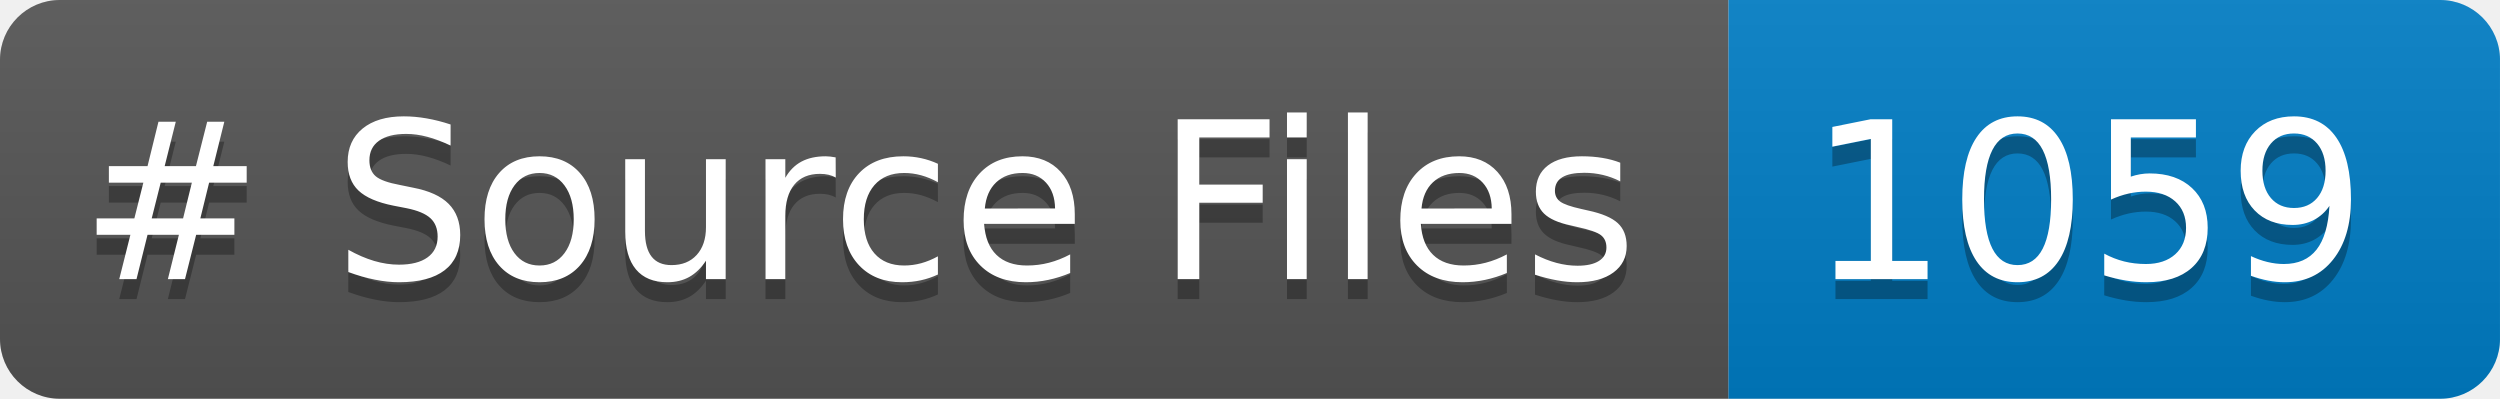
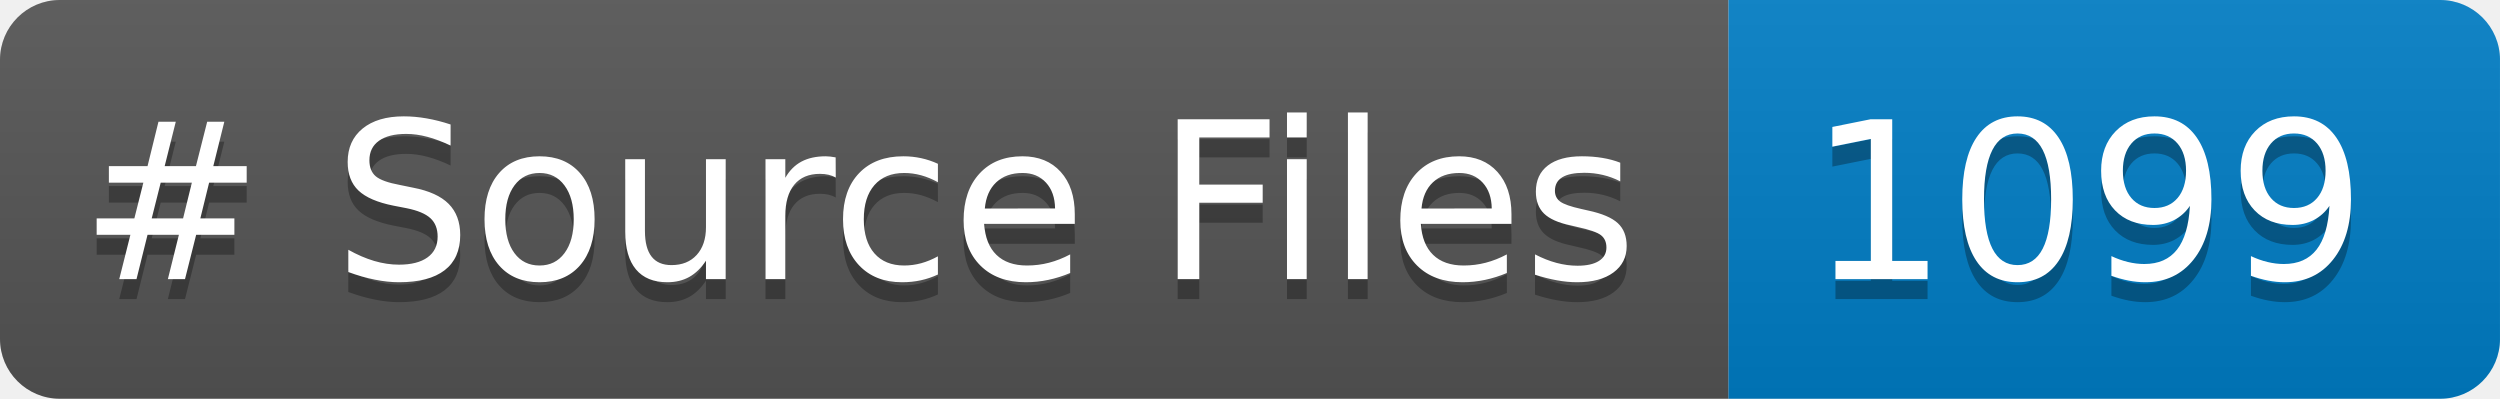
<svg xmlns="http://www.w3.org/2000/svg" width="125.395" height="20" role="img" aria-label="languages: 5">
  <linearGradient id="s" x2="0" y2="100%">
    <stop offset="0" stop-color="#bbb" stop-opacity=".1" />
    <stop offset="1" stop-opacity=".1" />
  </linearGradient>
  <clipPath id="r">
    <rect width="125.395" height="20" rx="3" fill="#fff" />
  </clipPath>
  <g clip-path="url(#r)">
    <rect width="86.699" height="20" fill="#555" />
    <rect x="86.699" width="38.695" height="20" fill="#007ec6" />
    <rect width="125.395" height="20" fill="url(#s)" />
  </g>
  <g fill="#FFF" text-anchor="center" font-family="Verdana,Geneva,DejaVu Sans,sans-serif" text-rendering="geometricPrecision" font-size="110">
    <text aria-hidden="true" x="40" y="150" fill="#010101" fill-opacity=".3" transform="scale(.1)" textLength="766.992"># Source Files</text>
    <text x="40" y="140" transform="scale(.1)" fill="#FFF" textLength="766.992"># Source Files</text>
-     <text aria-hidden="true" x="906.992" y="150" fill="#010101" fill-opacity=".3" transform="scale(.1)" textLength="266.953">1059</text>
-     <text x="906.992" y="140" transform="scale(.1)" fill="#FFF" textLength="266.953">1059</text>
+     <text aria-hidden="true" x="906.992" y="150" fill="#010101" fill-opacity=".3" transform="scale(.1)" textLength="266.953">1099</text>
+     <text x="906.992" y="140" transform="scale(.1)" fill="#FFF" textLength="266.953">1099</text>
  </g>
</svg>
